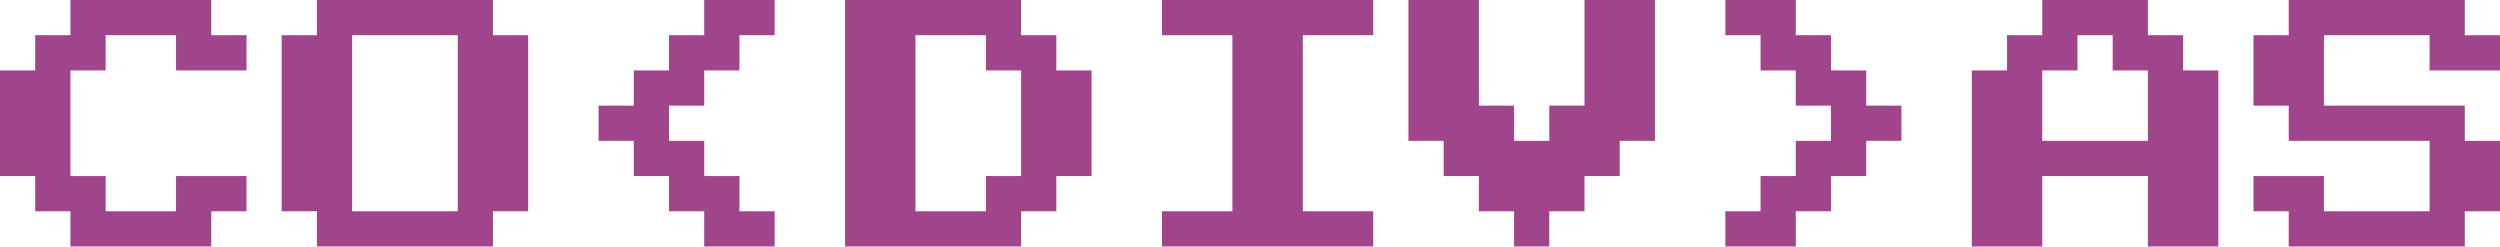
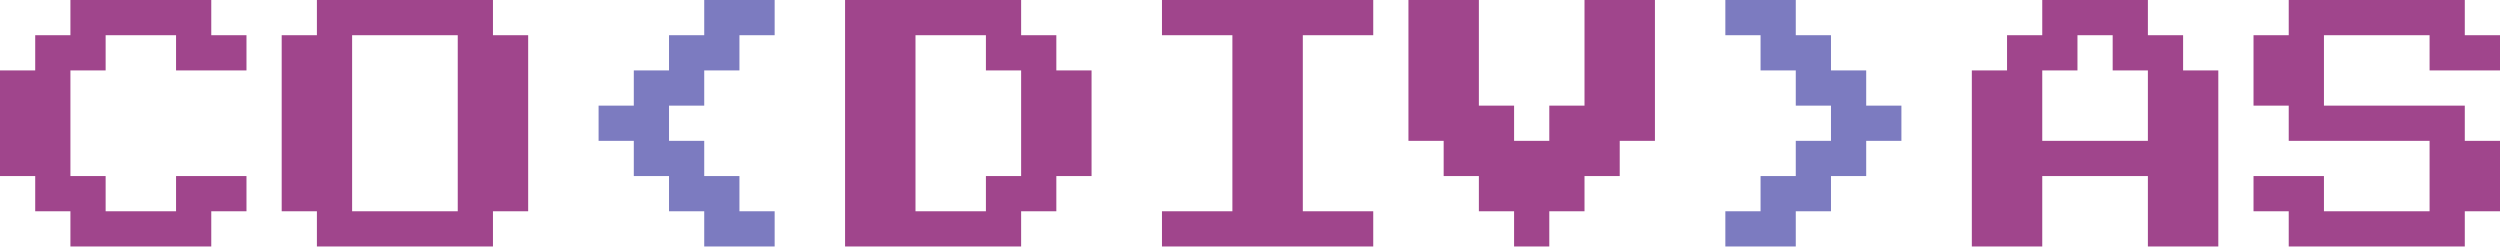
<svg xmlns="http://www.w3.org/2000/svg" width="426" height="42" viewBox="0 0 426 42" fill="none">
-   <path d="M12 42V36H6V30H0V12H6V6H12V0H36V6H42V12H30V6H18V12H12V30H18V36H30V30H42V36H36V42H12ZM54 42V36H48V6H54V0H84V6H90V36H84V42H54ZM60 36H78V6H60V36ZM120 42V36H114V30H108V24H102V18H108V12H114V6H120V0H132V6H126V12H120V18H114V24H120V30H126V36H132V42H120ZM144 42V0H174V6H180V12H186V30H180V36H174V42H144ZM156 36H168V30H174V12H168V6H156V36ZM198 42V36H210V6H198V0H234V6H222V36H234V42H198ZM258 42V36H252V30H246V24H240V0H252V18H258V24H264V18H270V0H282V24H276V30H270V36H264V42H258ZM294 42V36H300V30H306V24H312V18H306V12H300V6H294V0H306V6H312V12H318V18H324V24H318V30H312V36H306V42H294ZM336 42V12H342V6H348V0H366V6H372V12H378V42H366V30H348V42H336ZM348 24H366V12H360V6H354V12H348V24ZM390 42V36H384V30H396V36H414V24H390V18H384V6H390V0H420V6H426V12H414V6H396V18H420V24H426V36H420V42H390Z" fill="#A0458C" />
+   <path d="M12 42V36H6V30H0V12H6V6H12V0H36V6H42V12H30V6H18V12H12V30H18V36H30V30H42V36H36V42H12ZM54 42V36H48V6H54V0H84V6H90V36H84V42H54ZM60 36H78V6H60V36ZM144 42V0H174V6H180V12H186V30H180V36H174V42H144ZM156 36H168V30H174V12H168V6H156V36ZM198 42V36H210V6H198V0H234V6H222V36H234V42H198ZM258 42V36H252V30H246V24H240V0H252V18H258V24H264V18H270V0H282V24H276V30H270V36H264V42H258ZM336 42V12H342V6H348V0H366V6H372V12H378V42H366V30H348V42H336ZM348 24H366V12H360V6H354V12H348V24ZM390 42V36H384V30H396V36H414V24H390V18H384V6H390V0H420V6H426V12H414V6H396V18H420V24H426V36H420V42H390Z" fill="#A0458C" />
+   <path d="M120 42V36H114V30H108V24H102V18H108V12H114V6H120V0H132V6H126V12H120V18H114V24H120V30H126V36H132V42H120ZM294 42V36H300V30H306V24H312V18H306V12H300V6H294V0H306V6H312V12H318V18H324V24H318V30H312V36H306V42H294Z" fill="#7C7BC0" />
</svg>
